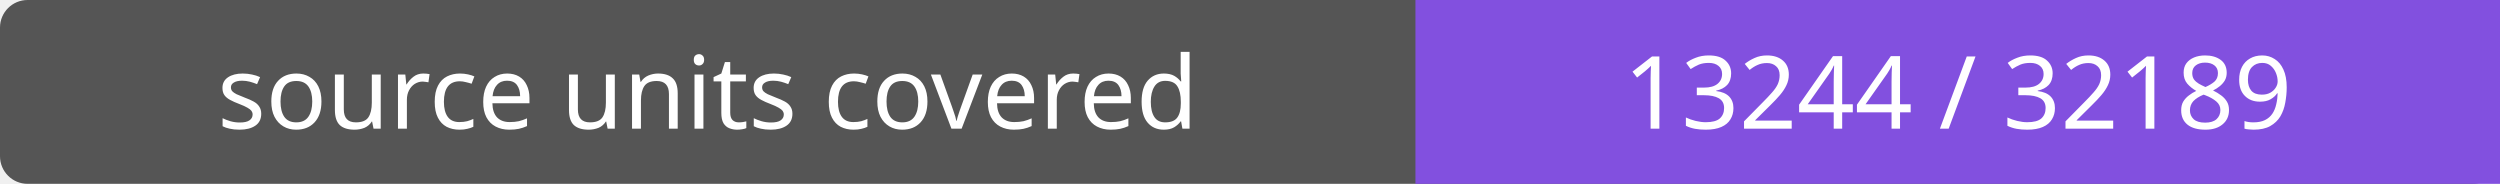
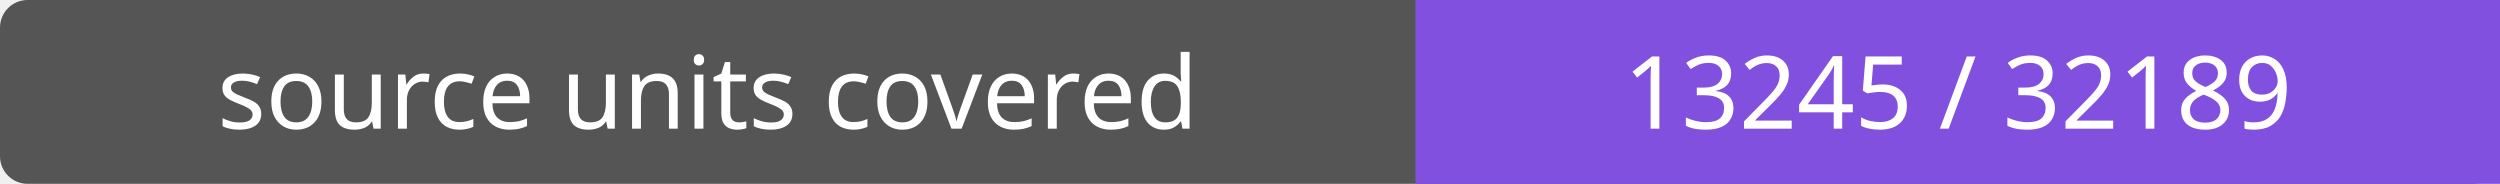
- <svg xmlns="http://www.w3.org/2000/svg" width="272" height="20" role="img" aria-label="source units covered: 13244 / 32189">
+ <svg xmlns="http://www.w3.org/2000/svg" width="272" height="20" role="img" aria-label="source units covered: 13245 / 32189">
  <rect width="272" height="20" rx="3" fill="#555" />
  <path fill="#8250df" d="M154 0h118v20H154z" />
  <g fill="#fff" text-anchor="middle" font-family="Verdana,sans-serif" font-size="11">
    <text x="77.0" y="14">source units covered</text>
-     <text x="213.0" y="14">13244 / 32189</text>
+     <text x="213.0" y="14">13245 / 32189</text>
  </g>
</svg>
